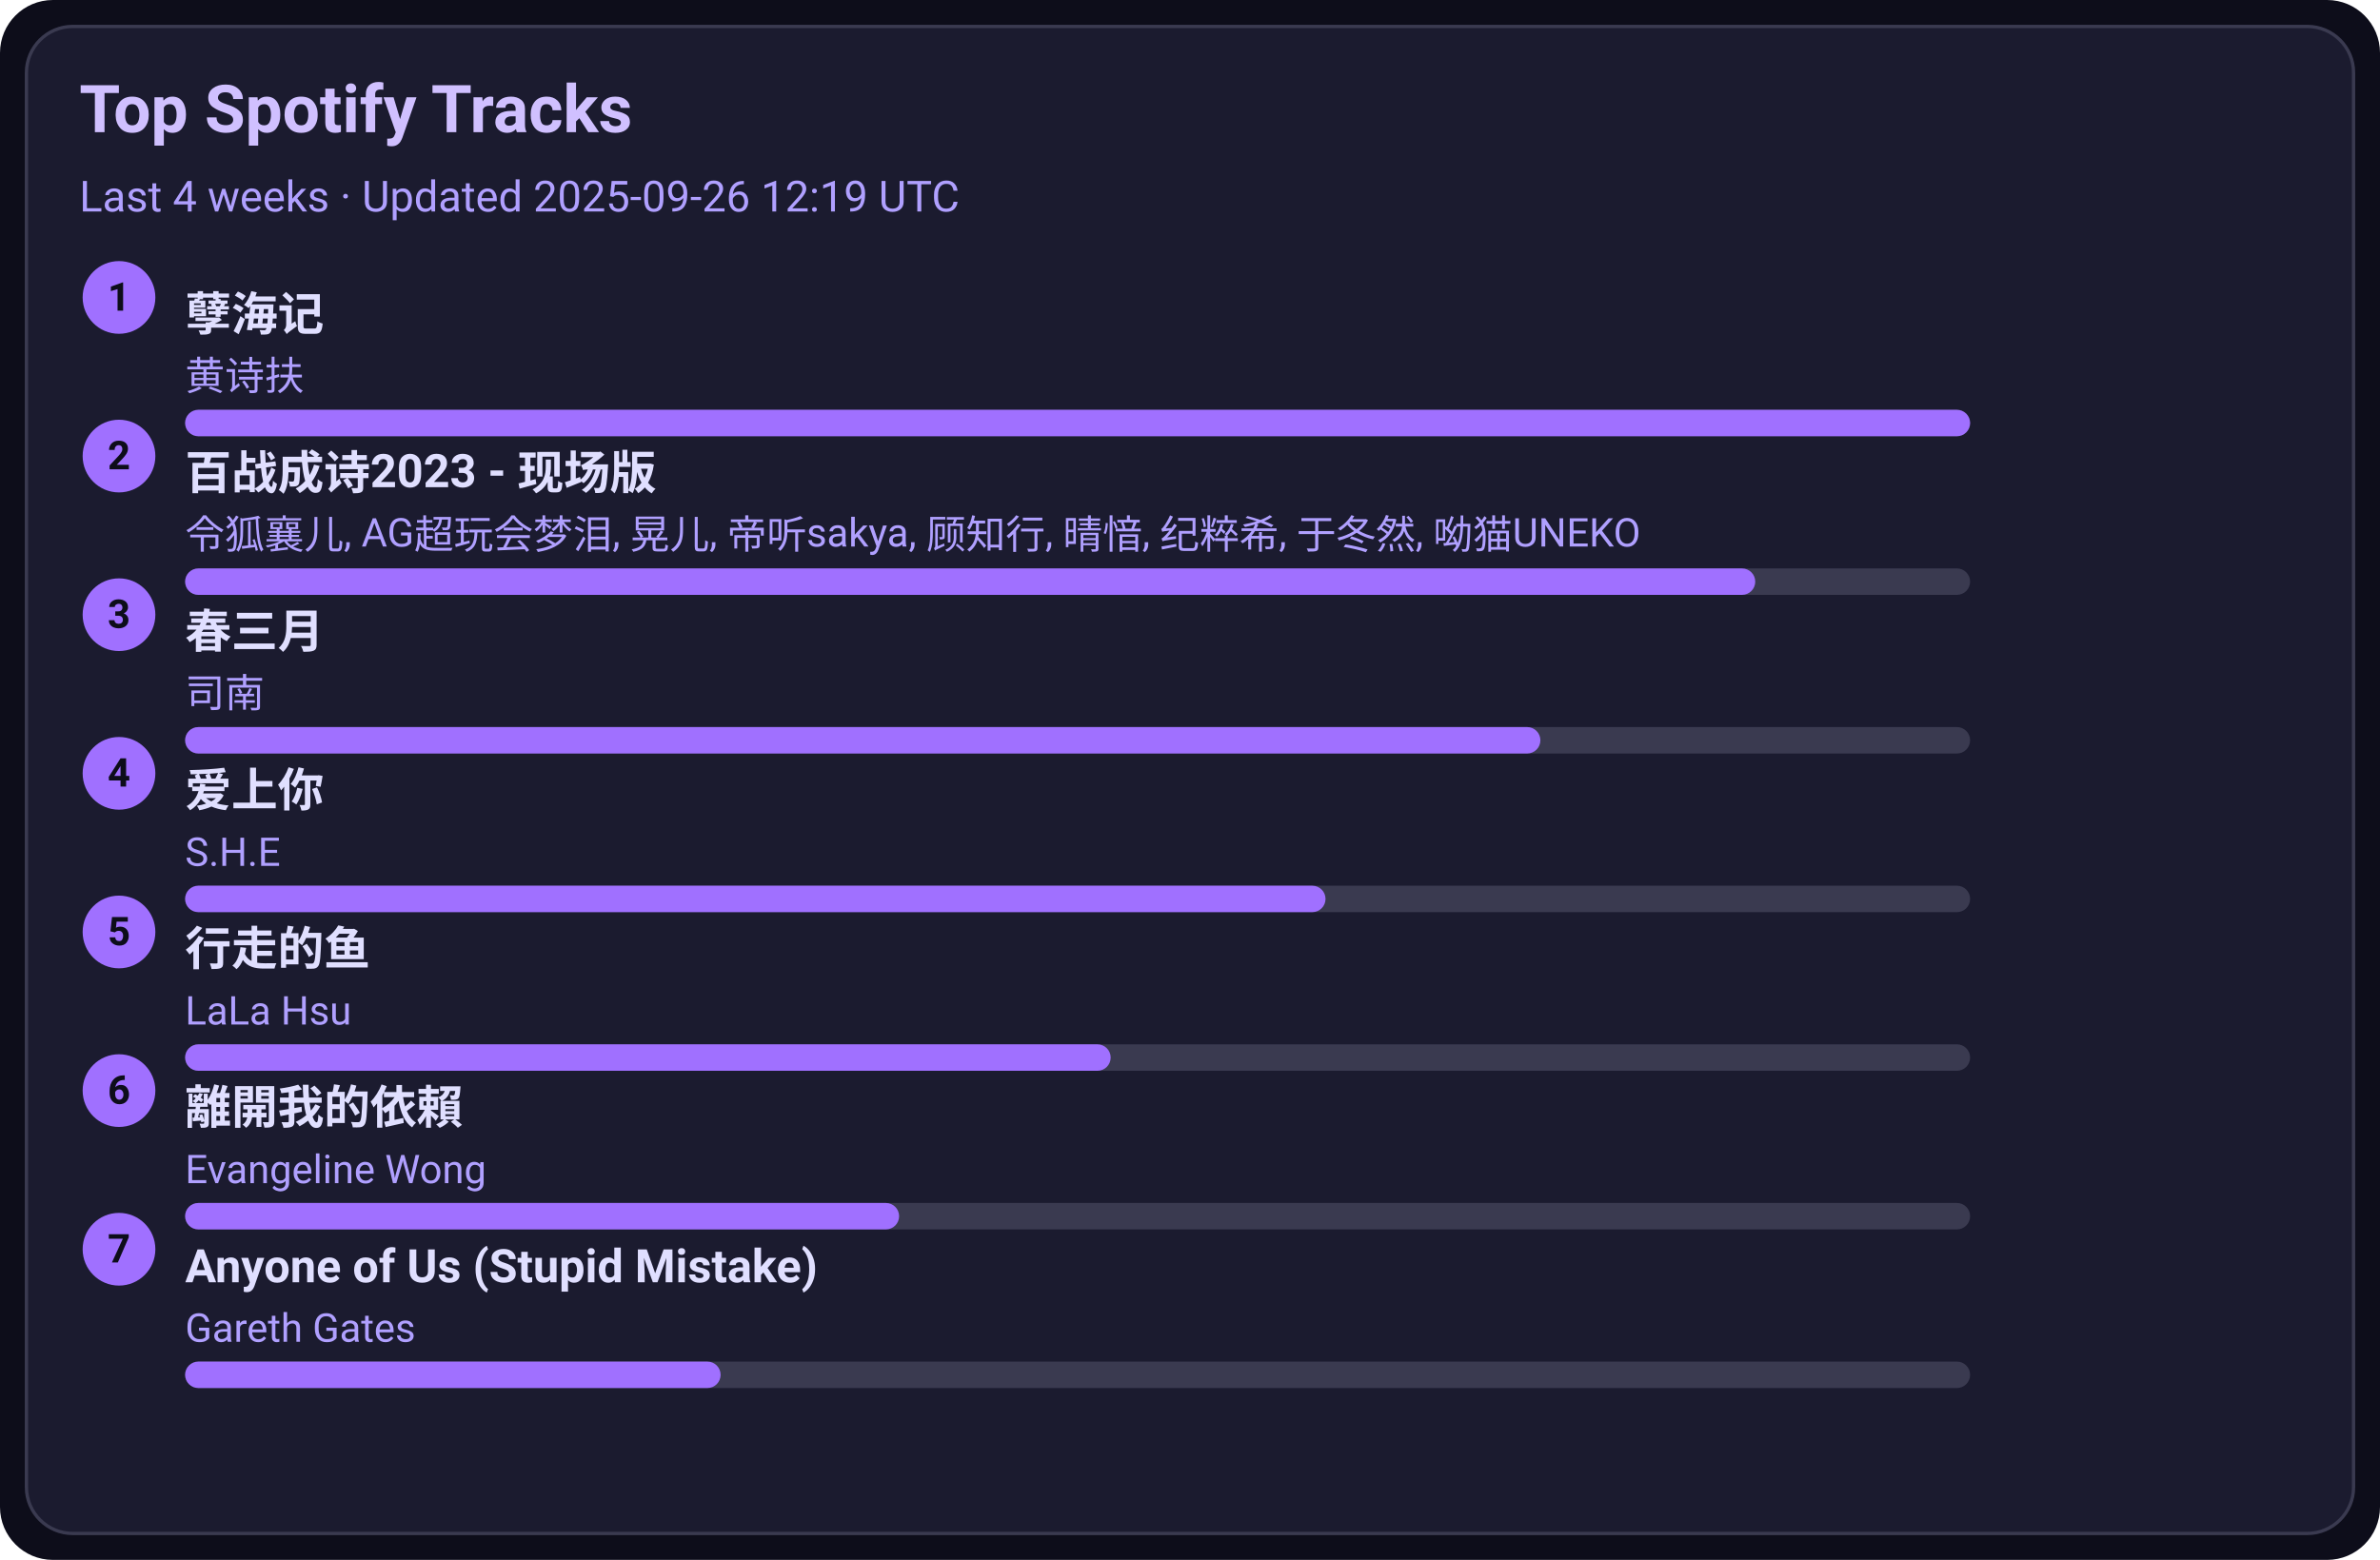
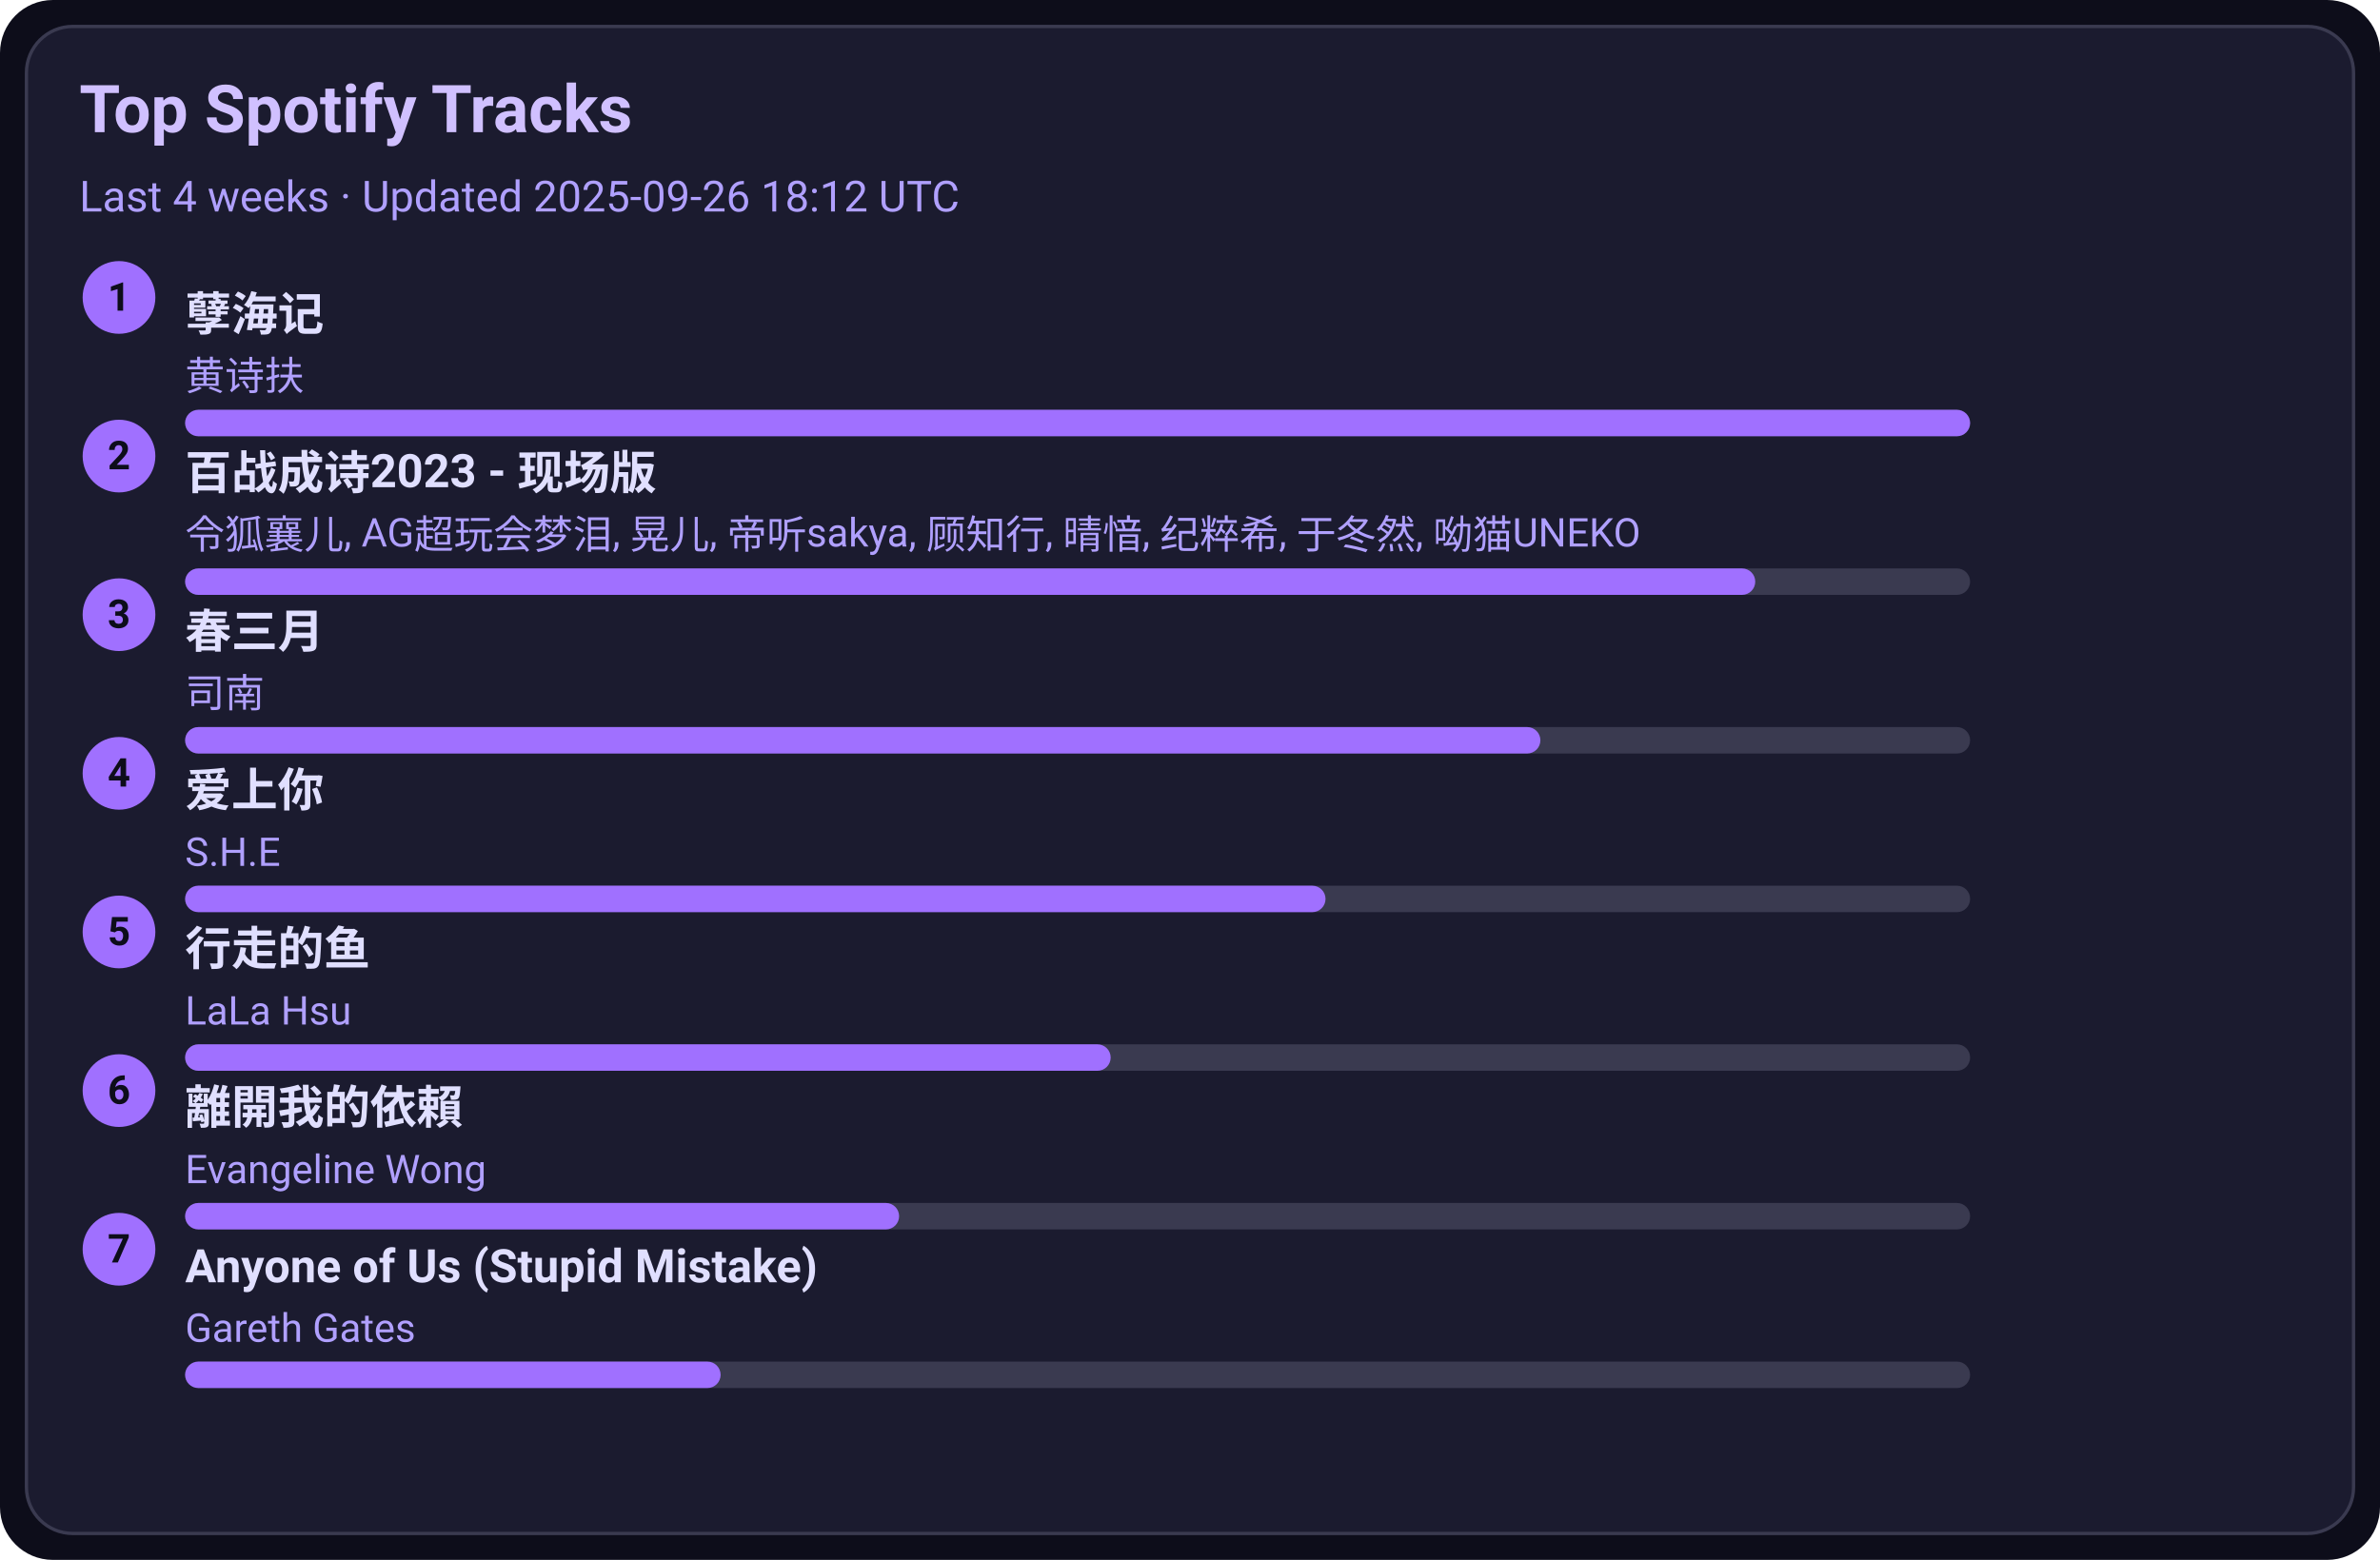
<svg xmlns="http://www.w3.org/2000/svg" width="720" height="472" viewBox="0 0 720 472">
  <style>text{font-family:-apple-system,BlinkMacSystemFont,Segoe UI,Roboto,Ubuntu,Helvetica Neue,Arial,Noto Sans,sans-serif}</style>
  <rect width="720" height="472" rx="16" fill="#0d0d1a" />
  <rect x="8" y="8" width="704" height="456" rx="14" fill="#1b1b2f" stroke="#3a3a50" />
  <text x="24" y="40" font-size="20" fill="#d0c0ff" font-weight="600">Top Spotify Tracks</text>
-   <text x="24" y="64" font-size="13" fill="#b0a0ff">Last 4 weeks · Updated 2025-09-26 12:19 UTC</text>
+   <text x="24" y="64" font-size="13" fill="#b0a0ff">Last 4 weeks · Updated 2025-09-26 18:12 UTC</text>
  <circle cx="36" cy="90" r="11" fill="#a070ff" />
  <text x="36" y="94" text-anchor="middle" font-size="12" fill="#0d0d1a" font-weight="700">1</text>
  <a href="https://open.spotify.com/track/3eIovUMhirNN6btJbpzNqD" target="_blank" rel="noopener noreferrer">
    <text x="56" y="100" font-size="14" fill="#e0dfff" font-weight="600">孽海记</text>
  </a>
  <text x="56" y="118" font-size="12" fill="#b0a0ff">黄诗扶</text>
  <rect x="56" y="124" width="540" height="8" rx="4" fill="#3a3a50" />
  <rect x="56" y="124" width="540" height="8" rx="4" fill="#a070ff" />
  <circle cx="36" cy="138" r="11" fill="#a070ff" />
  <text x="36" y="142" text-anchor="middle" font-size="12" fill="#0d0d1a" font-weight="700">2</text>
  <a href="https://open.spotify.com/track/2gttnS8fWnDwziLFt2TLEi" target="_blank" rel="noopener noreferrer">
    <text x="56" y="148" font-size="14" fill="#e0dfff" font-weight="600">百战成诗2023 - 现场版</text>
  </a>
  <text x="56" y="166" font-size="12" fill="#b0a0ff">令狐襄儿, AG超玩会梦泪, 晃儿, 帝听sakya, 顾知行, 晴愔, 纪粹希, 于冬然, 呦猫UNEKO</text>
  <rect x="56" y="172" width="540" height="8" rx="4" fill="#3a3a50" />
  <rect x="56" y="172" width="475" height="8" rx="4" fill="#a070ff" />
  <circle cx="36" cy="186" r="11" fill="#a070ff" />
  <text x="36" y="190" text-anchor="middle" font-size="12" fill="#0d0d1a" font-weight="700">3</text>
  <a href="https://open.spotify.com/track/5A9BOP4WTk2UayDlMb8w98" target="_blank" rel="noopener noreferrer">
    <text x="56" y="196" font-size="14" fill="#e0dfff" font-weight="600">春三月</text>
  </a>
  <text x="56" y="214" font-size="12" fill="#b0a0ff">司南</text>
  <rect x="56" y="220" width="540" height="8" rx="4" fill="#3a3a50" />
  <rect x="56" y="220" width="410" height="8" rx="4" fill="#a070ff" />
  <circle cx="36" cy="234" r="11" fill="#a070ff" />
  <text x="36" y="238" text-anchor="middle" font-size="12" fill="#0d0d1a" font-weight="700">4</text>
  <a href="https://open.spotify.com/track/4hcNpo1rtbzyNswsM5byTf" target="_blank" rel="noopener noreferrer">
    <text x="56" y="244" font-size="14" fill="#e0dfff" font-weight="600">爱上你</text>
  </a>
  <text x="56" y="262" font-size="12" fill="#b0a0ff">S.H.E</text>
  <rect x="56" y="268" width="540" height="8" rx="4" fill="#3a3a50" />
  <rect x="56" y="268" width="345" height="8" rx="4" fill="#a070ff" />
  <circle cx="36" cy="282" r="11" fill="#a070ff" />
  <text x="36" y="286" text-anchor="middle" font-size="12" fill="#0d0d1a" font-weight="700">5</text>
  <a href="https://open.spotify.com/track/5tGyQ1cWTaHBfZSHWr8AZb" target="_blank" rel="noopener noreferrer">
    <text x="56" y="292" font-size="14" fill="#e0dfff" font-weight="600">行走的鱼</text>
  </a>
  <text x="56" y="310" font-size="12" fill="#b0a0ff">LaLa Hsu</text>
  <rect x="56" y="316" width="540" height="8" rx="4" fill="#3a3a50" />
  <rect x="56" y="316" width="280" height="8" rx="4" fill="#a070ff" />
  <circle cx="36" cy="330" r="11" fill="#a070ff" />
  <text x="36" y="334" text-anchor="middle" font-size="12" fill="#0d0d1a" font-weight="700">6</text>
  <a href="https://open.spotify.com/track/28VBdtYc5Cpmey4Cpvcrby" target="_blank" rel="noopener noreferrer">
    <text x="56" y="340" font-size="14" fill="#e0dfff" font-weight="600">離開我的依賴</text>
  </a>
  <text x="56" y="358" font-size="12" fill="#b0a0ff">Evangeline Wong</text>
  <rect x="56" y="364" width="540" height="8" rx="4" fill="#3a3a50" />
  <rect x="56" y="364" width="216" height="8" rx="4" fill="#a070ff" />
  <circle cx="36" cy="378" r="11" fill="#a070ff" />
  <text x="36" y="382" text-anchor="middle" font-size="12" fill="#0d0d1a" font-weight="700">7</text>
  <a href="https://open.spotify.com/track/7KZo8AI9F3Vnn3FXEYBL9f" target="_blank" rel="noopener noreferrer">
    <text x="56" y="388" font-size="14" fill="#e0dfff" font-weight="600">Anyone of Us (Stupid Mistake)</text>
  </a>
  <text x="56" y="406" font-size="12" fill="#b0a0ff">Gareth Gates</text>
  <rect x="56" y="412" width="540" height="8" rx="4" fill="#3a3a50" />
  <rect x="56" y="412" width="162" height="8" rx="4" fill="#a070ff" />
</svg>
